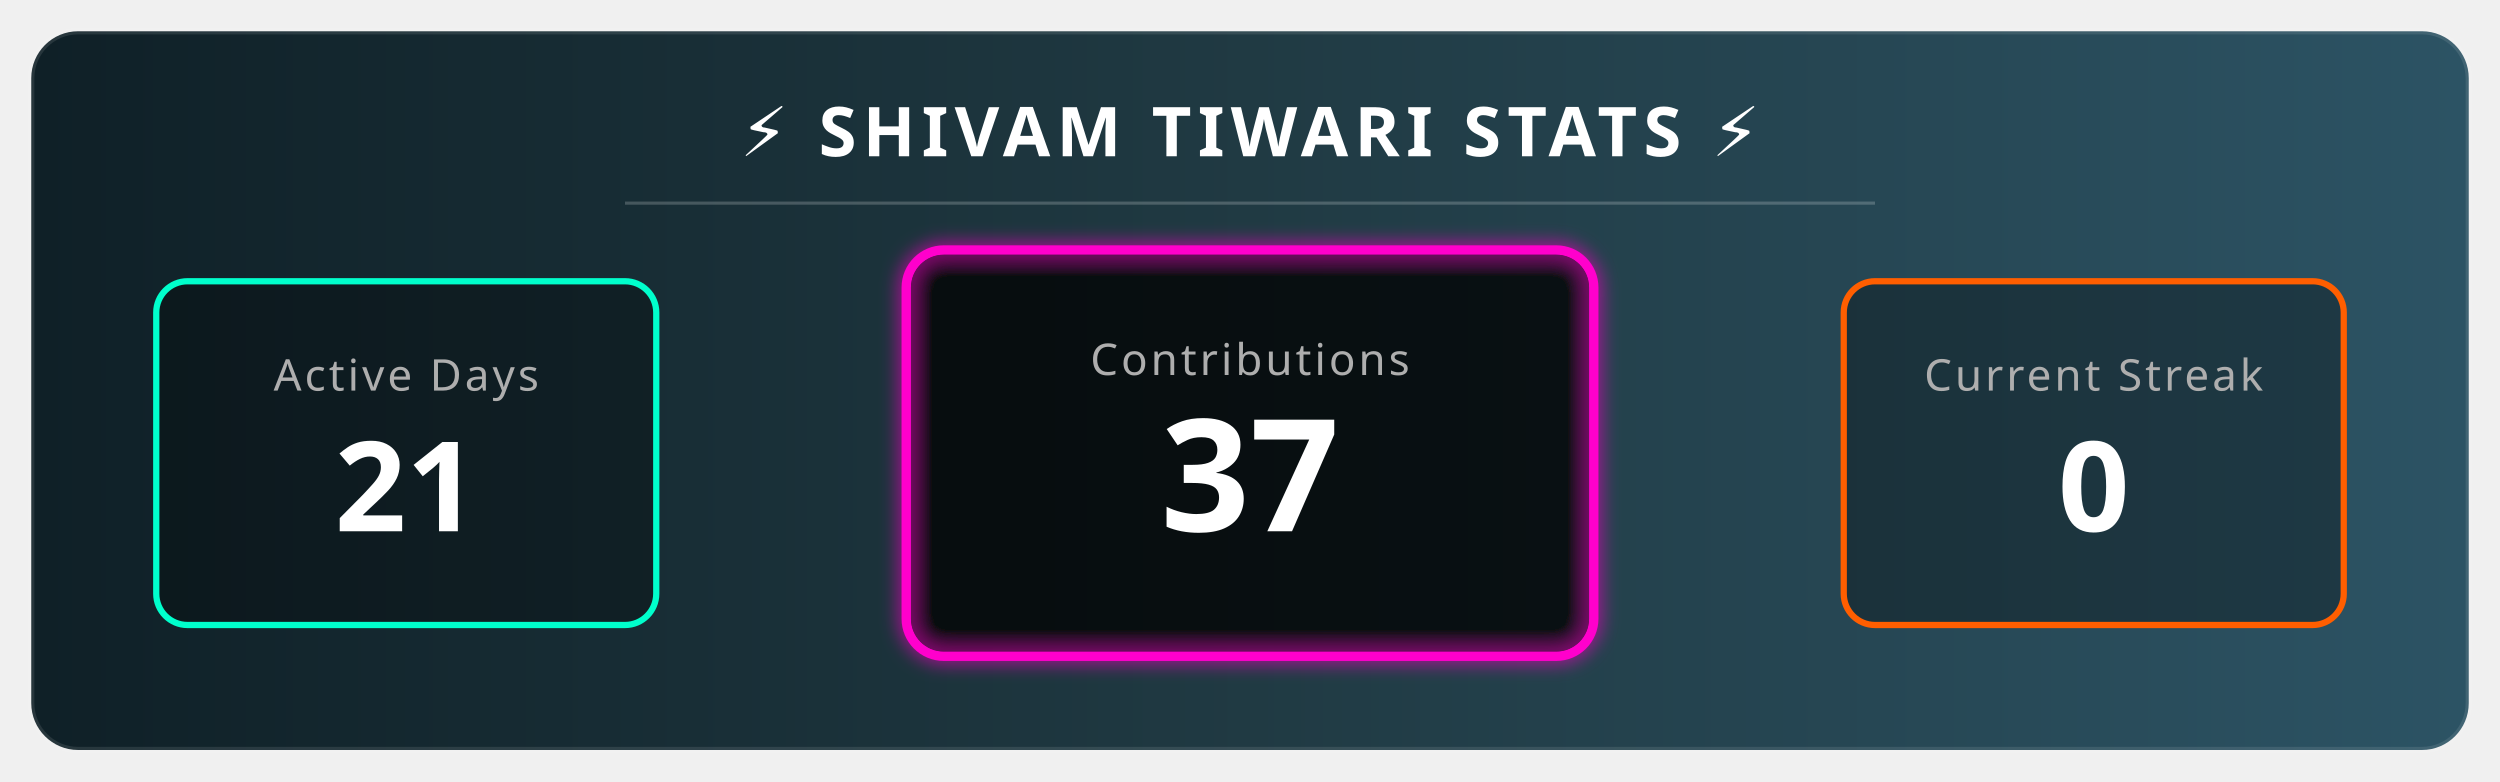
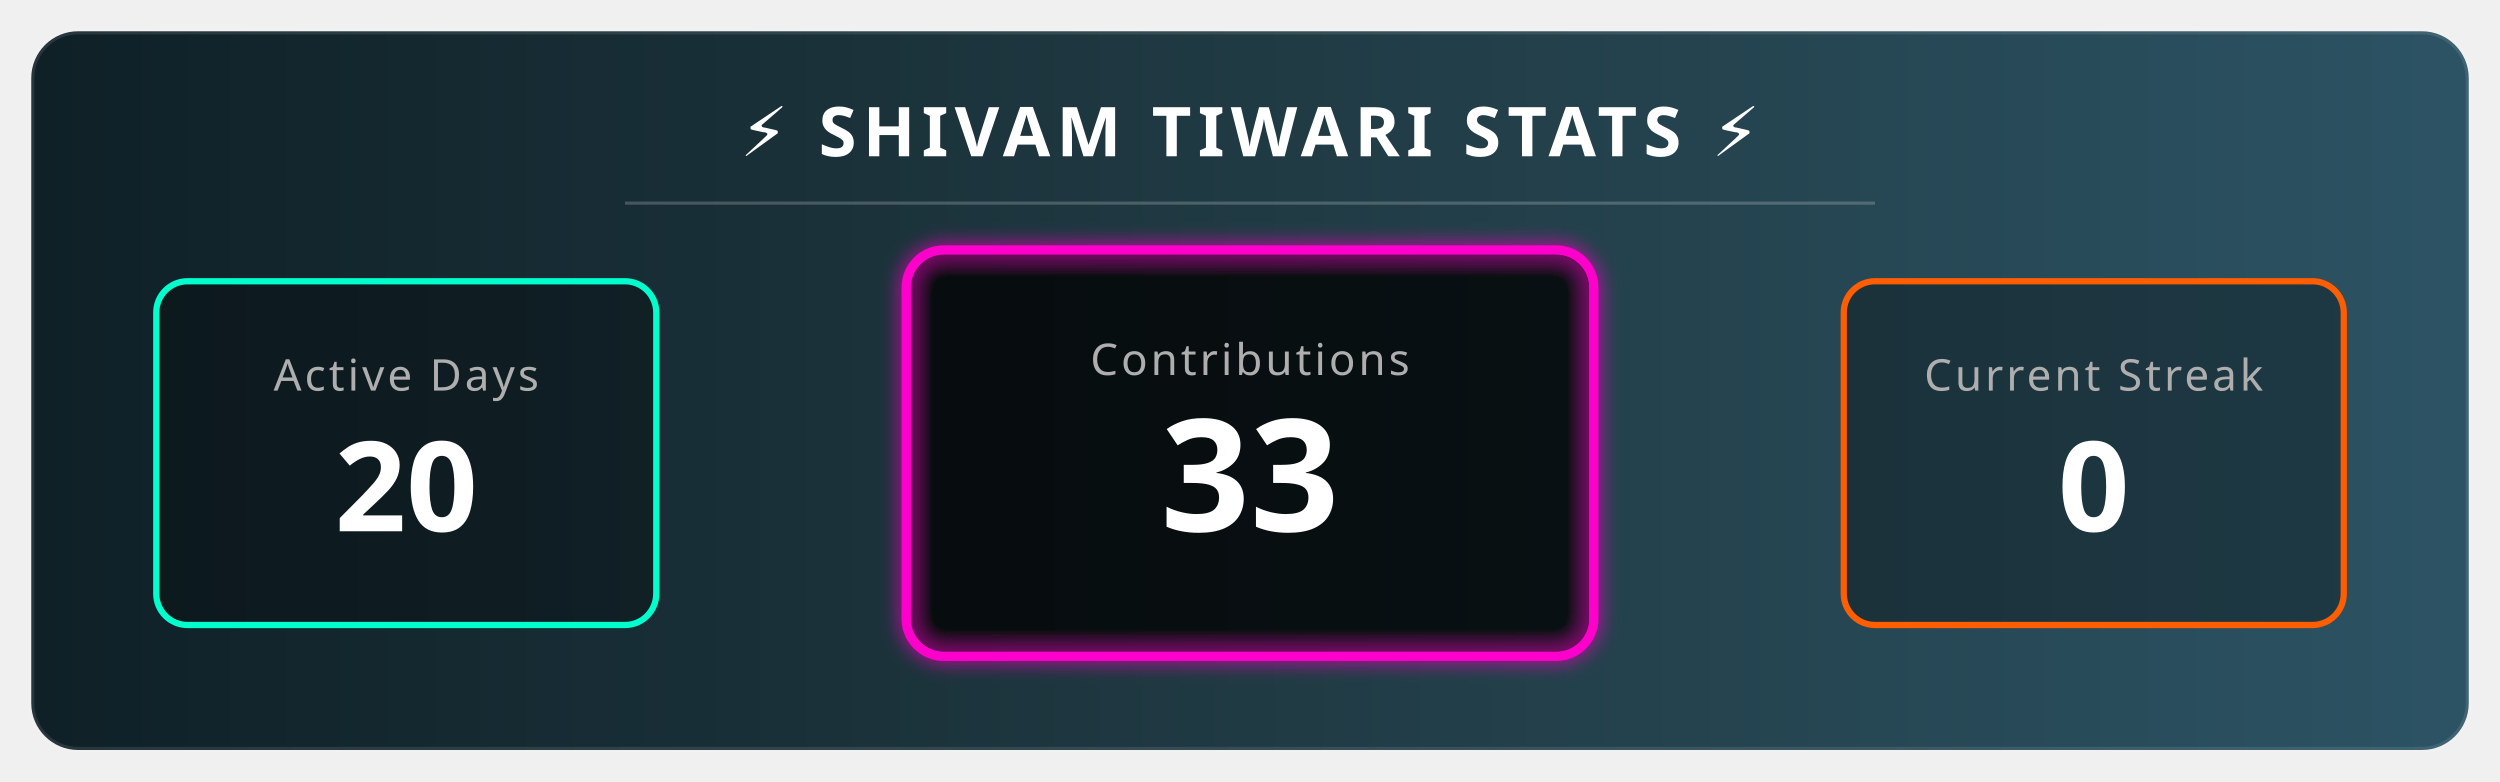
<svg xmlns="http://www.w3.org/2000/svg" width="800" height="250" viewBox="0 0 800 250">
  <defs>
    <linearGradient id="bgGradient" x1="0%" y1="0%" x2="100%" y2="0%">
      <stop offset="0%" style="stop-color:#0f2027;stop-opacity:1" />
      <stop offset="50%" style="stop-color:#203a43;stop-opacity:1" />
      <stop offset="100%" style="stop-color:#2c5364;stop-opacity:1" />
    </linearGradient>
    <filter id="glow" x="-20%" y="-20%" width="140%" height="140%">
      <feGaussianBlur stdDeviation="3" result="blur" />
      <feComposite in="SourceGraphic" in2="blur" operator="over" />
    </filter>
    <style>
        .title { font-family: sans-serif; font-weight: bold; font-size: 22px; fill: white; letter-spacing: 2px; text-transform: uppercase; }
        .stat-label { font-family: sans-serif; font-size: 14px; fill: #aeaeae; text-transform: uppercase; letter-spacing: 1px; }
        .stat-number { font-family: sans-serif; font-weight: 800; font-size: 40px; fill: white; }
        
        /* Animation Classes */
        .fade-in { animation: fadeIn 2s ease-in-out; }
        .pulse { animation: pulse 3s infinite alternate; }
        
        @keyframes fadeIn { from { opacity: 0; } to { opacity: 1; } }
        @keyframes pulse { 0% { transform: scale(1); transform-origin: center; } 100% { transform: scale(1.05); transform-origin: center; } }
      </style>
  </defs>
  <rect x="10" y="10" width="780" height="230" rx="15" fill="url(#bgGradient)" stroke="rgba(255,255,255,0.1)" stroke-width="2" />
  <text x="400" y="50" text-anchor="middle" class="title">⚡ SHIVAM TIWARI STATS ⚡</text>
  <line x1="200" y1="65" x2="600" y2="65" stroke="rgba(255,255,255,0.2)" stroke-width="1" />
  <g transform="translate(50, 90)">
    <rect x="0" y="0" width="160" height="110" rx="10" fill="rgba(0,0,0,0.3)" stroke="#00ffcc" stroke-width="2" />
    <text x="80" y="35" text-anchor="middle" class="stat-label" fill="#00ffcc">Active Days</text>
-     <text x="80" y="80" text-anchor="middle" class="stat-number fade-in">21</text>
+     <text x="80" y="80" text-anchor="middle" class="stat-number fade-in">20</text>
  </g>
  <g transform="translate(290, 80)">
    <rect class="pulse" x="0" y="0" width="220" height="130" rx="12" fill="rgba(0,0,0,0.5)" stroke="#ff00cc" stroke-width="3" filter="url(#glow)" />
    <text x="110" y="40" text-anchor="middle" class="stat-label" fill="#ff00cc">Contributions</text>
-     <text x="110" y="90" text-anchor="middle" class="stat-number fade-in" style="font-size: 50px;">37</text>
+     <text x="110" y="90" text-anchor="middle" class="stat-number fade-in" style="font-size: 50px;">33</text>
  </g>
  <g transform="translate(590, 90)">
    <rect x="0" y="0" width="160" height="110" rx="10" fill="rgba(0,0,0,0.3)" stroke="#ff5e00" stroke-width="2" />
    <text x="80" y="35" text-anchor="middle" class="stat-label" fill="#ff5e00">Current Streak</text>
    <text x="80" y="80" text-anchor="middle" class="stat-number fade-in">0 </text>
  </g>
</svg>
